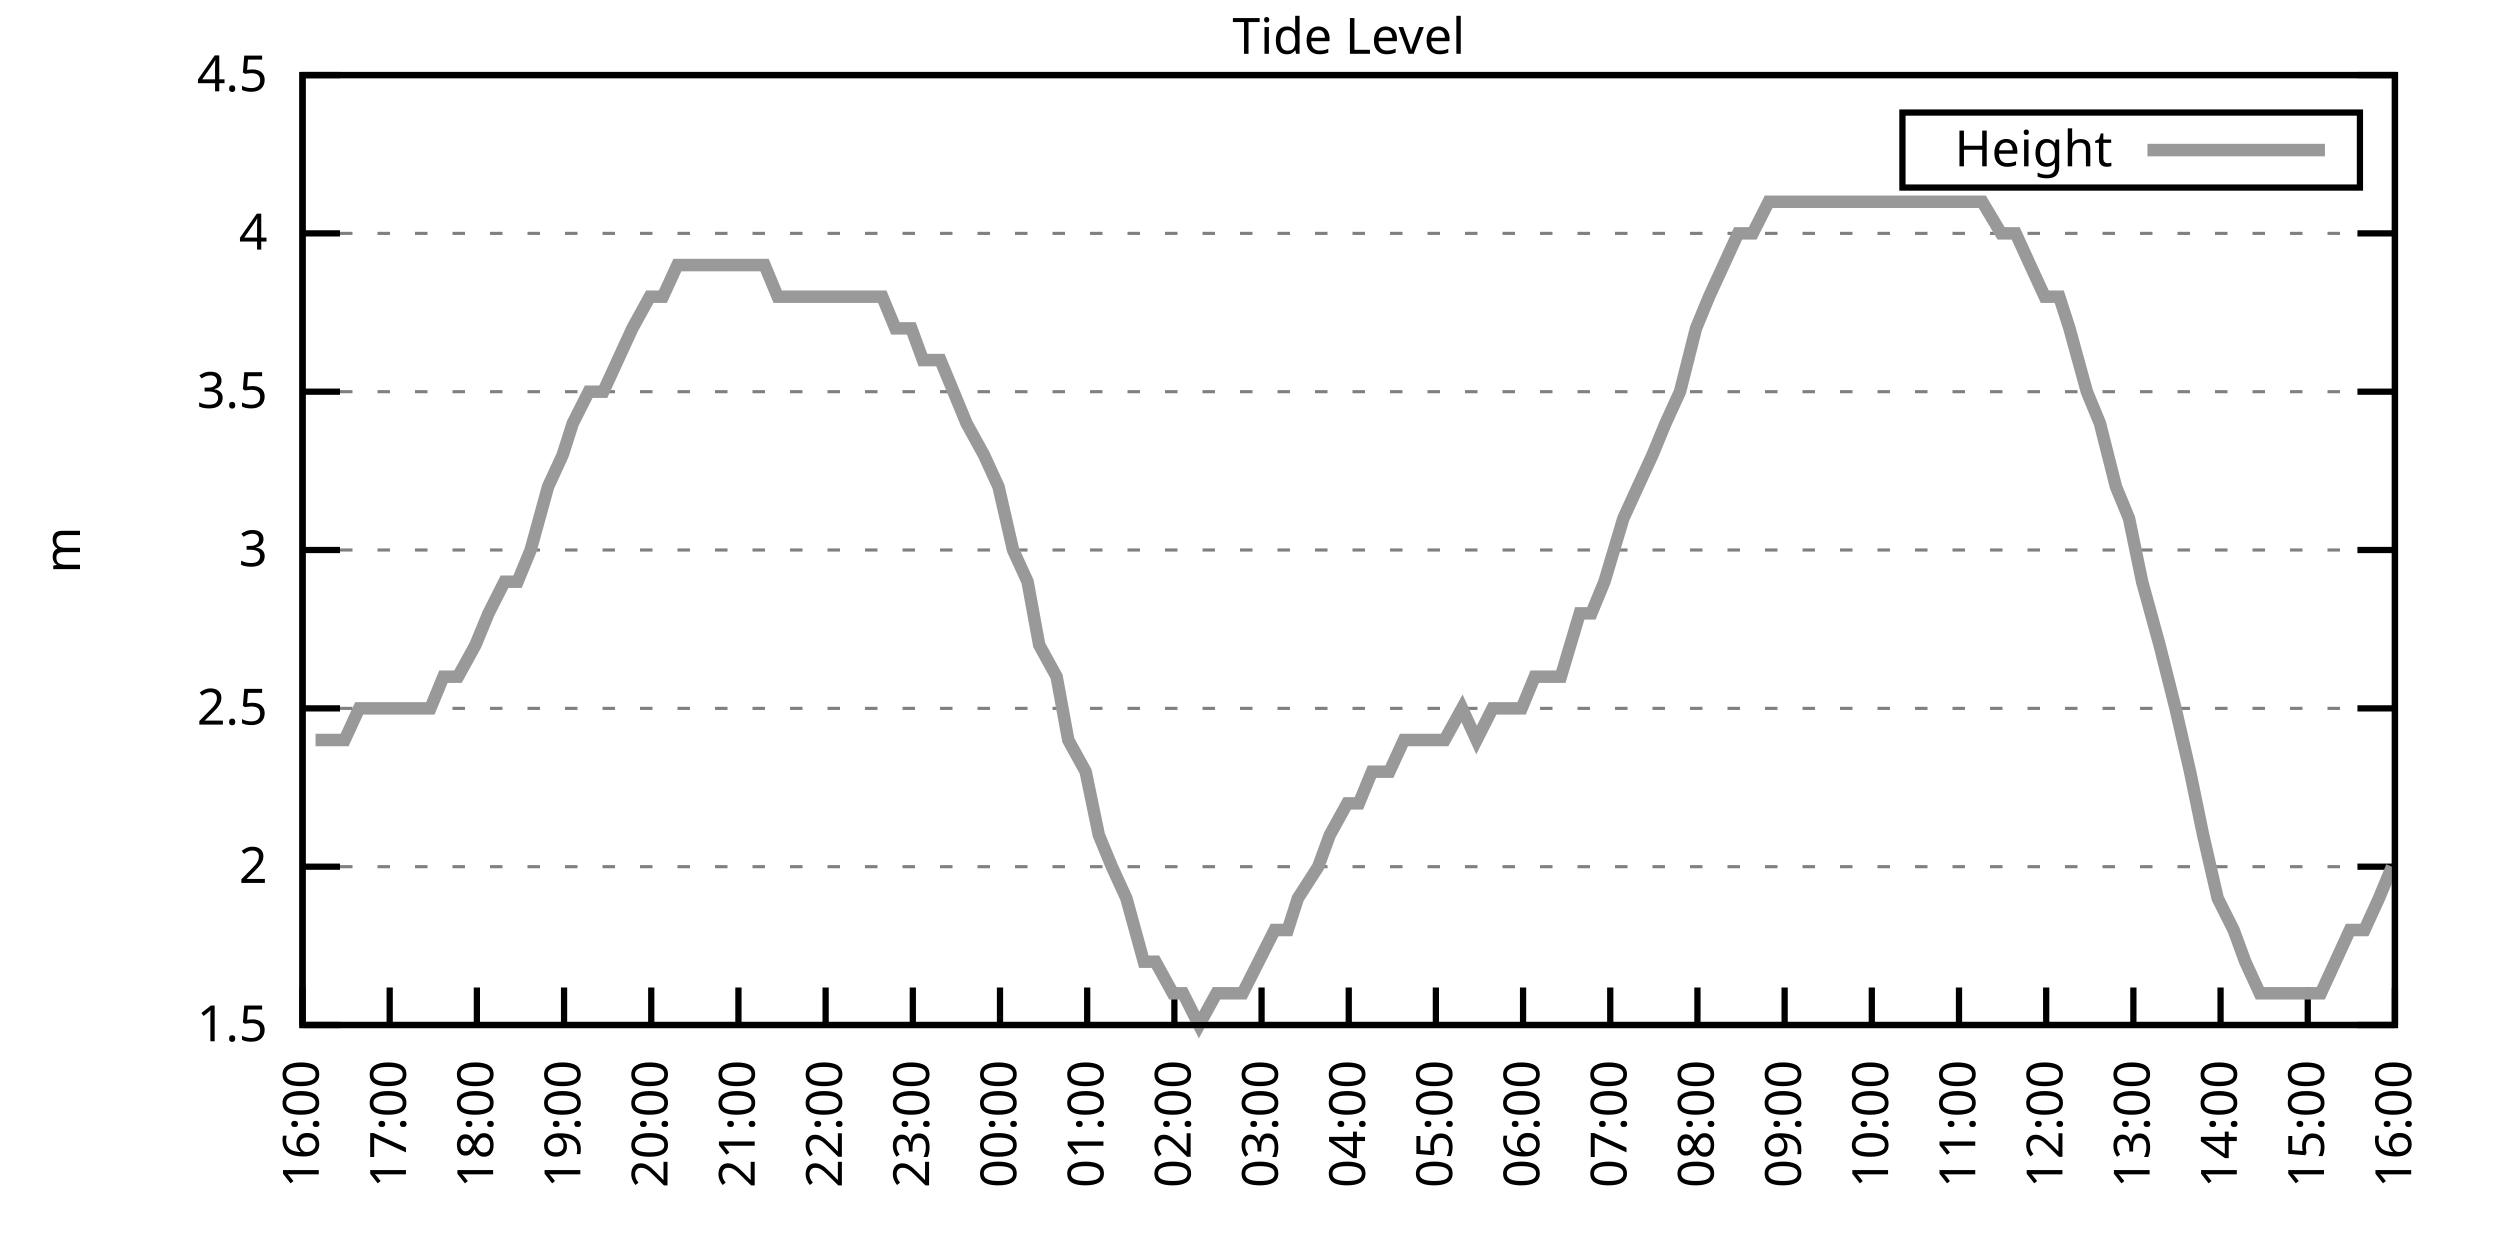
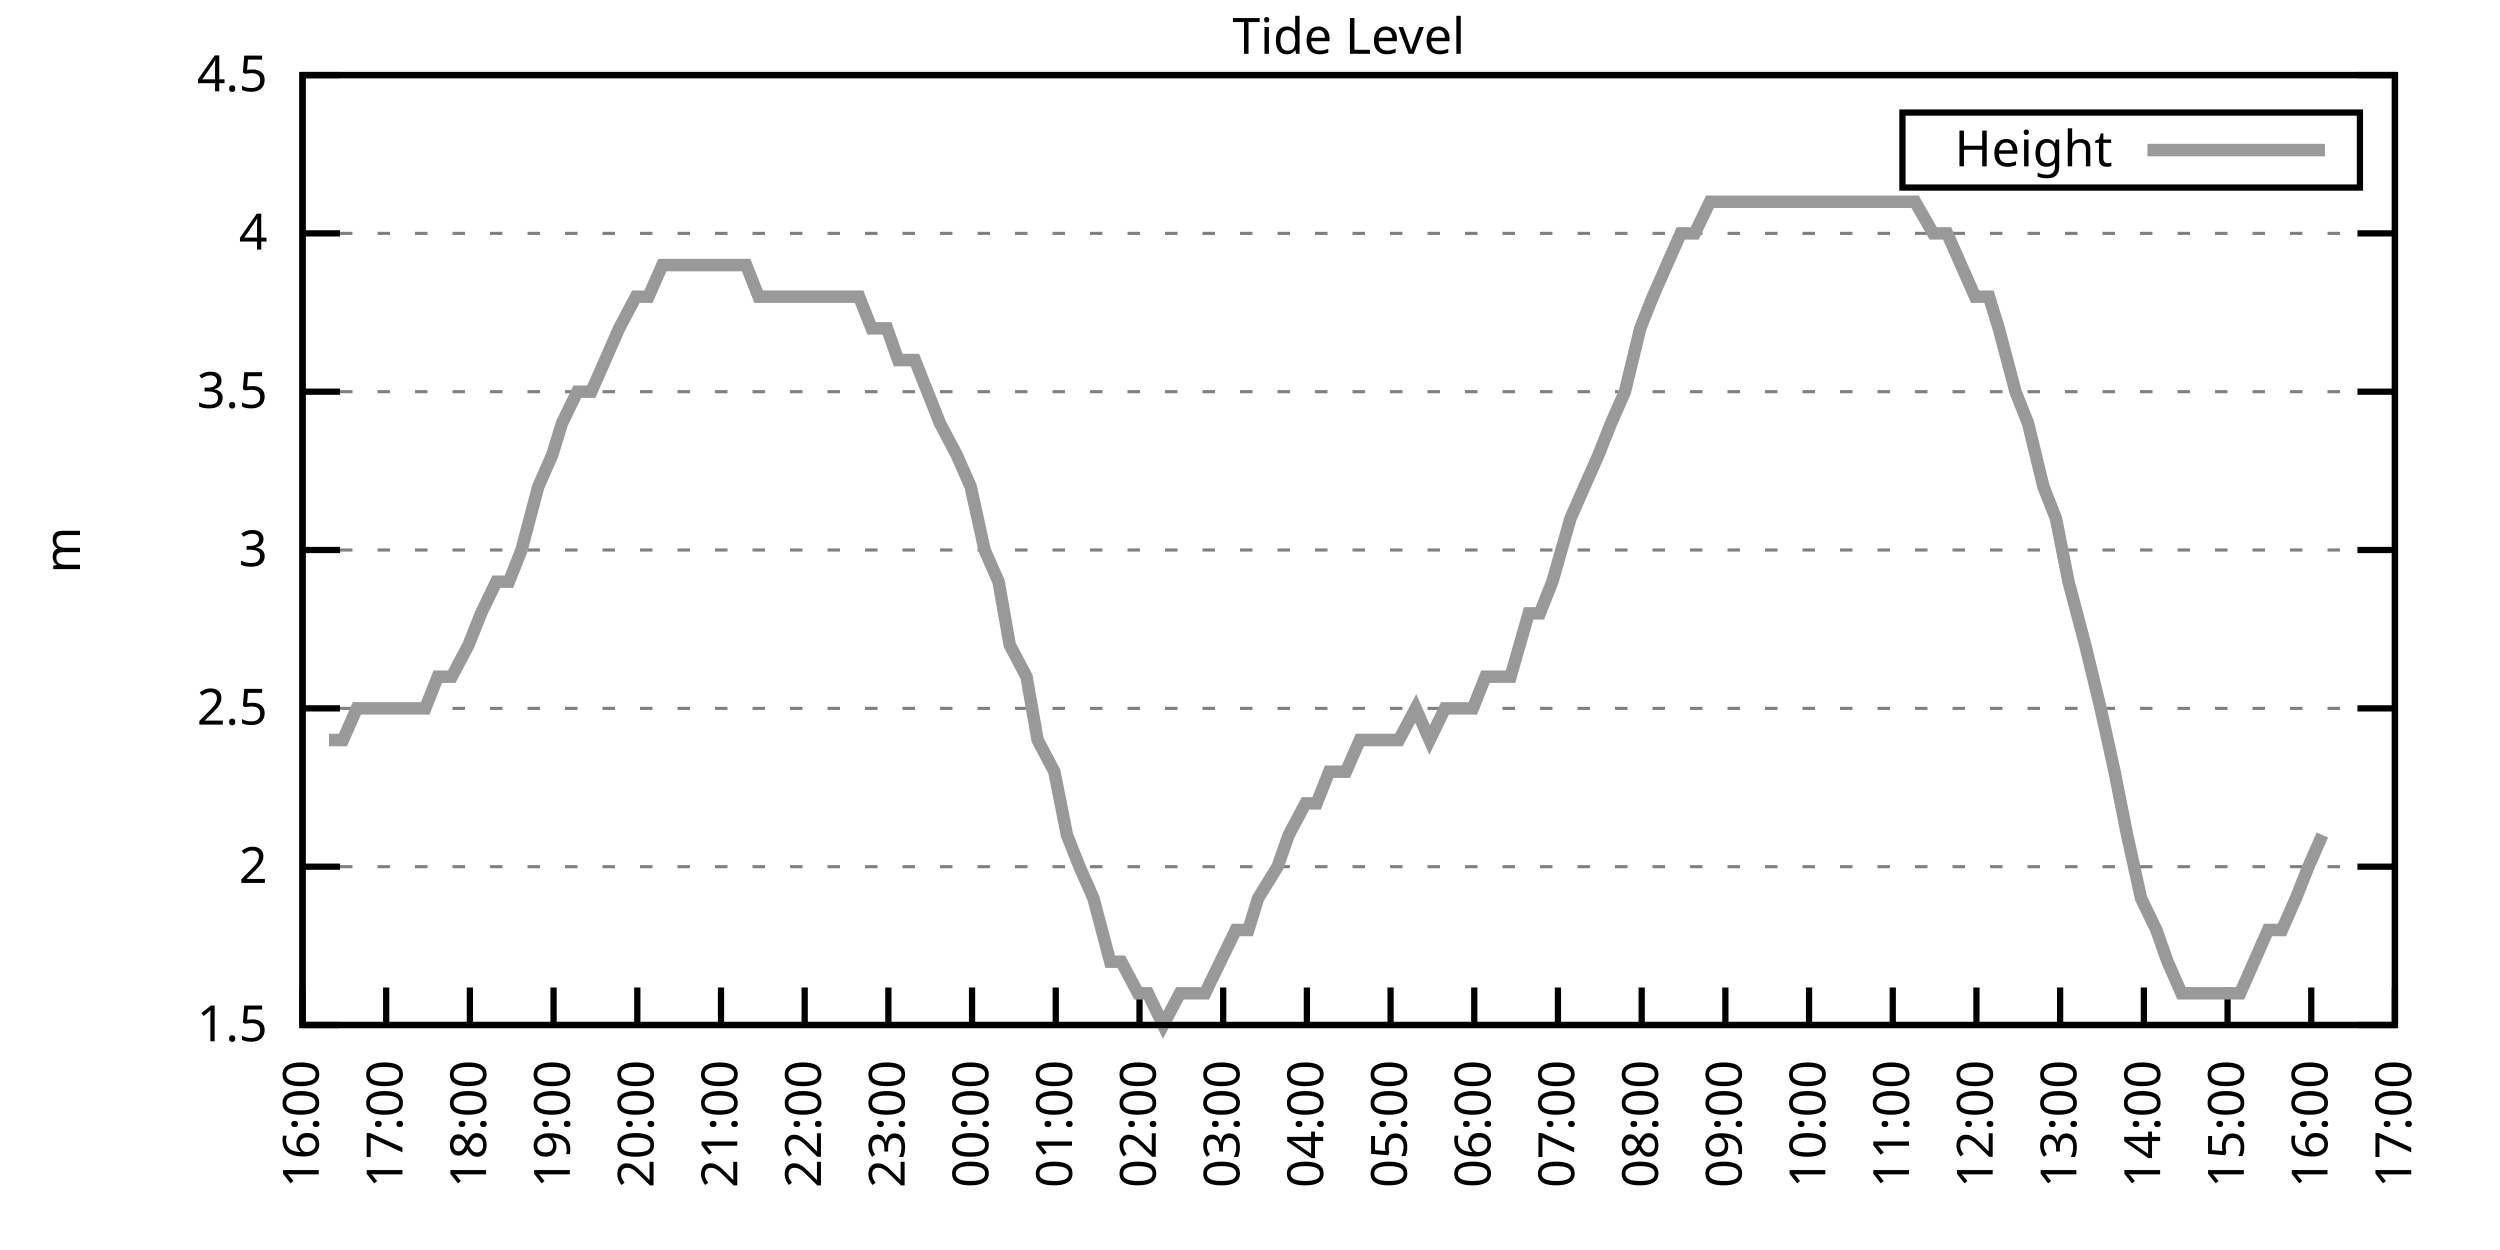
<svg xmlns="http://www.w3.org/2000/svg" xmlns:xlink="http://www.w3.org/1999/xlink" width="400" height="200" viewBox="0 0 400 200">
  <g id="gnuplot_canvas">
    <rect x="0" y="0" width="400" height="200" fill="none" />
    <defs>
      <circle id="gpDot" r="0.5" stroke-width="0.5" stroke="currentColor" />
      <path id="gpPt0" stroke-width="0.333" stroke="currentColor" d="M-1,0 h2 M0,-1 v2" />
      <path id="gpPt1" stroke-width="0.333" stroke="currentColor" d="M-1,-1 L1,1 M1,-1 L-1,1" />
      <path id="gpPt2" stroke-width="0.333" stroke="currentColor" d="M-1,0 L1,0 M0,-1 L0,1 M-1,-1 L1,1 M-1,1 L1,-1" />
      <rect id="gpPt3" stroke-width="0.333" stroke="currentColor" x="-1" y="-1" width="2" height="2" />
      <rect id="gpPt4" stroke-width="0.333" stroke="currentColor" fill="currentColor" x="-1" y="-1" width="2" height="2" />
      <circle id="gpPt5" stroke-width="0.333" stroke="currentColor" cx="0" cy="0" r="1" />
      <use xlink:href="#gpPt5" id="gpPt6" fill="currentColor" stroke="none" />
      <path id="gpPt7" stroke-width="0.333" stroke="currentColor" d="M0,-1.33 L-1.33,0.67 L1.33,0.67 z" />
      <use xlink:href="#gpPt7" id="gpPt8" fill="currentColor" stroke="none" />
      <use xlink:href="#gpPt7" id="gpPt9" stroke="currentColor" transform="rotate(180)" />
      <use xlink:href="#gpPt9" id="gpPt10" fill="currentColor" stroke="none" />
      <use xlink:href="#gpPt3" id="gpPt11" stroke="currentColor" transform="rotate(45)" />
      <use xlink:href="#gpPt11" id="gpPt12" fill="currentColor" stroke="none" />
      <path id="gpPt13" stroke-width="0.333" stroke="currentColor" d="M0,1.330 L1.265,0.411 L0.782,-1.067 L-0.782,-1.076 L-1.265,0.411 z" />
      <use xlink:href="#gpPt13" id="gpPt14" fill="currentColor" stroke="none" />
      <filter id="textbox" filterUnits="objectBoundingBox" x="0" y="0" height="1" width="1">
        <feFlood flood-color="white" flood-opacity="1" result="bgnd" />
        <feComposite in="SourceGraphic" in2="bgnd" operator="atop" />
      </filter>
      <filter id="greybox" filterUnits="objectBoundingBox" x="0" y="0" height="1" width="1">
        <feFlood flood-color="lightgrey" flood-opacity="1" result="grey" />
        <feComposite in="SourceGraphic" in2="grey" operator="atop" />
      </filter>
    </defs>
    <g fill="none" color="white" stroke="currentColor" stroke-width="1.00" stroke-linecap="butt" stroke-linejoin="miter">
</g>
    <g fill="none" color="black" stroke="currentColor" stroke-width="1.00" stroke-linecap="butt" stroke-linejoin="miter">
      <g stroke="none" shape-rendering="crispEdges">
        <polygon fill="rgb(255, 255, 255)" points="48.40,164.00 383.18,164.00 383.18,12.02 48.40,12.02 " />
      </g>
    </g>
    <g fill="none" color="black" stroke="currentColor" stroke-width="1.00" stroke-linecap="butt" stroke-linejoin="miter">
</g>
    <g fill="none" color="black" stroke="black" stroke-width="0.50" stroke-linecap="butt" stroke-linejoin="miter">
</g>
    <g fill="none" color="gray" stroke="currentColor" stroke-width="0.50" stroke-linecap="butt" stroke-linejoin="miter">
      <path stroke="gray" stroke-dasharray="2,4" class="gridline" d="M48.40,164.00 L383.19,164.00  " />
    </g>
    <g fill="none" color="gray" stroke="gray" stroke-width="1.00" stroke-linecap="butt" stroke-linejoin="miter">
</g>
    <g fill="none" color="black" stroke="currentColor" stroke-width="1.00" stroke-linecap="butt" stroke-linejoin="miter">
      <path stroke="black" d="M48.40,164.00 L54.40,164.00 M383.19,164.00 L377.19,164.00  " />
      <g transform="translate(42.80,166.60)" stroke="none" fill="black" font-family="Sans" font-size="8.00" text-anchor="end">
        <text>
          <tspan font-family="Sans"> 1.5</tspan>
        </text>
      </g>
    </g>
    <g fill="none" color="black" stroke="currentColor" stroke-width="1.00" stroke-linecap="butt" stroke-linejoin="miter">
</g>
    <g fill="none" color="black" stroke="black" stroke-width="0.50" stroke-linecap="butt" stroke-linejoin="miter">
</g>
    <g fill="none" color="gray" stroke="currentColor" stroke-width="0.50" stroke-linecap="butt" stroke-linejoin="miter">
      <path stroke="gray" stroke-dasharray="2,4" class="gridline" d="M48.40,138.67 L383.19,138.67  " />
    </g>
    <g fill="none" color="gray" stroke="gray" stroke-width="1.00" stroke-linecap="butt" stroke-linejoin="miter">
</g>
    <g fill="none" color="black" stroke="currentColor" stroke-width="1.00" stroke-linecap="butt" stroke-linejoin="miter">
      <path stroke="black" d="M48.40,138.67 L54.40,138.67 M383.19,138.67 L377.19,138.67  " />
      <g transform="translate(42.80,141.27)" stroke="none" fill="black" font-family="Sans" font-size="8.00" text-anchor="end">
        <text>
          <tspan font-family="Sans"> 2</tspan>
        </text>
      </g>
    </g>
    <g fill="none" color="black" stroke="currentColor" stroke-width="1.00" stroke-linecap="butt" stroke-linejoin="miter">
</g>
    <g fill="none" color="black" stroke="black" stroke-width="0.50" stroke-linecap="butt" stroke-linejoin="miter">
</g>
    <g fill="none" color="gray" stroke="currentColor" stroke-width="0.50" stroke-linecap="butt" stroke-linejoin="miter">
      <path stroke="gray" stroke-dasharray="2,4" class="gridline" d="M48.40,113.34 L383.19,113.34  " />
    </g>
    <g fill="none" color="gray" stroke="gray" stroke-width="1.00" stroke-linecap="butt" stroke-linejoin="miter">
</g>
    <g fill="none" color="black" stroke="currentColor" stroke-width="1.00" stroke-linecap="butt" stroke-linejoin="miter">
      <path stroke="black" d="M48.40,113.34 L54.40,113.34 M383.19,113.34 L377.19,113.34  " />
      <g transform="translate(42.80,115.94)" stroke="none" fill="black" font-family="Sans" font-size="8.00" text-anchor="end">
        <text>
          <tspan font-family="Sans"> 2.5</tspan>
        </text>
      </g>
    </g>
    <g fill="none" color="black" stroke="currentColor" stroke-width="1.00" stroke-linecap="butt" stroke-linejoin="miter">
</g>
    <g fill="none" color="black" stroke="black" stroke-width="0.50" stroke-linecap="butt" stroke-linejoin="miter">
</g>
    <g fill="none" color="gray" stroke="currentColor" stroke-width="0.50" stroke-linecap="butt" stroke-linejoin="miter">
      <path stroke="gray" stroke-dasharray="2,4" class="gridline" d="M48.40,88.00 L383.19,88.00  " />
    </g>
    <g fill="none" color="gray" stroke="gray" stroke-width="1.00" stroke-linecap="butt" stroke-linejoin="miter">
</g>
    <g fill="none" color="black" stroke="currentColor" stroke-width="1.00" stroke-linecap="butt" stroke-linejoin="miter">
      <path stroke="black" d="M48.40,88.00 L54.40,88.00 M383.19,88.00 L377.19,88.00  " />
      <g transform="translate(42.80,90.60)" stroke="none" fill="black" font-family="Sans" font-size="8.00" text-anchor="end">
        <text>
          <tspan font-family="Sans"> 3</tspan>
        </text>
      </g>
    </g>
    <g fill="none" color="black" stroke="currentColor" stroke-width="1.00" stroke-linecap="butt" stroke-linejoin="miter">
</g>
    <g fill="none" color="black" stroke="black" stroke-width="0.50" stroke-linecap="butt" stroke-linejoin="miter">
</g>
    <g fill="none" color="gray" stroke="currentColor" stroke-width="0.50" stroke-linecap="butt" stroke-linejoin="miter">
      <path stroke="gray" stroke-dasharray="2,4" class="gridline" d="M48.40,62.67 L383.19,62.67  " />
    </g>
    <g fill="none" color="gray" stroke="gray" stroke-width="1.00" stroke-linecap="butt" stroke-linejoin="miter">
</g>
    <g fill="none" color="black" stroke="currentColor" stroke-width="1.00" stroke-linecap="butt" stroke-linejoin="miter">
      <path stroke="black" d="M48.40,62.67 L54.40,62.67 M383.19,62.67 L377.19,62.67  " />
      <g transform="translate(42.80,65.27)" stroke="none" fill="black" font-family="Sans" font-size="8.00" text-anchor="end">
        <text>
          <tspan font-family="Sans"> 3.5</tspan>
        </text>
      </g>
    </g>
    <g fill="none" color="black" stroke="currentColor" stroke-width="1.00" stroke-linecap="butt" stroke-linejoin="miter">
</g>
    <g fill="none" color="black" stroke="black" stroke-width="0.50" stroke-linecap="butt" stroke-linejoin="miter">
</g>
    <g fill="none" color="gray" stroke="currentColor" stroke-width="0.50" stroke-linecap="butt" stroke-linejoin="miter">
      <path stroke="gray" stroke-dasharray="2,4" class="gridline" d="M48.40,37.34 L383.19,37.34  " />
    </g>
    <g fill="none" color="gray" stroke="gray" stroke-width="1.00" stroke-linecap="butt" stroke-linejoin="miter">
</g>
    <g fill="none" color="black" stroke="currentColor" stroke-width="1.00" stroke-linecap="butt" stroke-linejoin="miter">
      <path stroke="black" d="M48.40,37.34 L54.40,37.34 M383.19,37.34 L377.19,37.34  " />
      <g transform="translate(42.80,39.94)" stroke="none" fill="black" font-family="Sans" font-size="8.00" text-anchor="end">
        <text>
          <tspan font-family="Sans"> 4</tspan>
        </text>
      </g>
    </g>
    <g fill="none" color="black" stroke="currentColor" stroke-width="1.00" stroke-linecap="butt" stroke-linejoin="miter">
</g>
    <g fill="none" color="black" stroke="black" stroke-width="0.50" stroke-linecap="butt" stroke-linejoin="miter">
</g>
    <g fill="none" color="gray" stroke="currentColor" stroke-width="0.50" stroke-linecap="butt" stroke-linejoin="miter">
      <path stroke="gray" stroke-dasharray="2,4" class="gridline" d="M48.40,12.01 L383.19,12.01  " />
    </g>
    <g fill="none" color="gray" stroke="gray" stroke-width="1.00" stroke-linecap="butt" stroke-linejoin="miter">
</g>
    <g fill="none" color="black" stroke="currentColor" stroke-width="1.00" stroke-linecap="butt" stroke-linejoin="miter">
      <path stroke="black" d="M48.40,12.01 L54.40,12.01 M383.19,12.01 L377.19,12.01  " />
      <g transform="translate(42.80,14.61)" stroke="none" fill="black" font-family="Sans" font-size="8.00" text-anchor="end">
        <text>
          <tspan font-family="Sans"> 4.5</tspan>
        </text>
      </g>
    </g>
    <g fill="none" color="black" stroke="currentColor" stroke-width="1.00" stroke-linecap="butt" stroke-linejoin="miter">
      <path stroke="black" d="M48.40,164.00 L48.40,158.00  " />
      <g transform="translate(51.00,169.60) rotate(270.00)" stroke="none" fill="black" font-family="Sans" font-size="8.00" text-anchor="end">
        <text>
          <tspan font-family="Sans">16:00</tspan>
        </text>
      </g>
    </g>
    <g fill="none" color="black" stroke="currentColor" stroke-width="1.00" stroke-linecap="butt" stroke-linejoin="miter">
-       <path stroke="black" d="M62.35,164.00 L62.35,158.00  " />
-       <g transform="translate(64.95,169.60) rotate(270.00)" stroke="none" fill="black" font-family="Sans" font-size="8.00" text-anchor="end">
+       <path stroke="black" d="M61.79,164.00 L61.79,158.00  " />
+       <g transform="translate(64.39,169.60) rotate(270.00)" stroke="none" fill="black" font-family="Sans" font-size="8.00" text-anchor="end">
        <text>
          <tspan font-family="Sans">17:00</tspan>
        </text>
      </g>
    </g>
    <g fill="none" color="black" stroke="currentColor" stroke-width="1.00" stroke-linecap="butt" stroke-linejoin="miter">
-       <path stroke="black" d="M76.30,164.00 L76.30,158.00  " />
-       <g transform="translate(78.90,169.60) rotate(270.00)" stroke="none" fill="black" font-family="Sans" font-size="8.00" text-anchor="end">
+       <path stroke="black" d="M75.18,164.00 L75.18,158.00  " />
+       <g transform="translate(77.78,169.60) rotate(270.00)" stroke="none" fill="black" font-family="Sans" font-size="8.00" text-anchor="end">
        <text>
          <tspan font-family="Sans">18:00</tspan>
        </text>
      </g>
    </g>
    <g fill="none" color="black" stroke="currentColor" stroke-width="1.00" stroke-linecap="butt" stroke-linejoin="miter">
-       <path stroke="black" d="M90.25,164.00 L90.25,158.00  " />
-       <g transform="translate(92.85,169.60) rotate(270.00)" stroke="none" fill="black" font-family="Sans" font-size="8.00" text-anchor="end">
+       <path stroke="black" d="M88.57,164.00 L88.57,158.00  " />
+       <g transform="translate(91.17,169.60) rotate(270.00)" stroke="none" fill="black" font-family="Sans" font-size="8.00" text-anchor="end">
        <text>
          <tspan font-family="Sans">19:00</tspan>
        </text>
      </g>
    </g>
    <g fill="none" color="black" stroke="currentColor" stroke-width="1.00" stroke-linecap="butt" stroke-linejoin="miter">
-       <path stroke="black" d="M104.20,164.00 L104.20,158.00  " />
-       <g transform="translate(106.80,169.60) rotate(270.00)" stroke="none" fill="black" font-family="Sans" font-size="8.00" text-anchor="end">
+       <path stroke="black" d="M101.97,164.00 L101.97,158.00  " />
+       <g transform="translate(104.57,169.60) rotate(270.00)" stroke="none" fill="black" font-family="Sans" font-size="8.00" text-anchor="end">
        <text>
          <tspan font-family="Sans">20:00</tspan>
        </text>
      </g>
    </g>
    <g fill="none" color="black" stroke="currentColor" stroke-width="1.00" stroke-linecap="butt" stroke-linejoin="miter">
-       <path stroke="black" d="M118.15,164.00 L118.15,158.00  " />
-       <g transform="translate(120.75,169.60) rotate(270.00)" stroke="none" fill="black" font-family="Sans" font-size="8.00" text-anchor="end">
+       <path stroke="black" d="M115.36,164.00 L115.36,158.00  " />
+       <g transform="translate(117.96,169.60) rotate(270.00)" stroke="none" fill="black" font-family="Sans" font-size="8.00" text-anchor="end">
        <text>
          <tspan font-family="Sans">21:00</tspan>
        </text>
      </g>
    </g>
    <g fill="none" color="black" stroke="currentColor" stroke-width="1.00" stroke-linecap="butt" stroke-linejoin="miter">
-       <path stroke="black" d="M132.10,164.00 L132.10,158.00  " />
-       <g transform="translate(134.70,169.60) rotate(270.00)" stroke="none" fill="black" font-family="Sans" font-size="8.00" text-anchor="end">
+       <path stroke="black" d="M128.75,164.00 L128.75,158.00  " />
+       <g transform="translate(131.35,169.60) rotate(270.00)" stroke="none" fill="black" font-family="Sans" font-size="8.00" text-anchor="end">
        <text>
          <tspan font-family="Sans">22:00</tspan>
        </text>
      </g>
    </g>
    <g fill="none" color="black" stroke="currentColor" stroke-width="1.00" stroke-linecap="butt" stroke-linejoin="miter">
-       <path stroke="black" d="M146.05,164.00 L146.05,158.00  " />
-       <g transform="translate(148.65,169.60) rotate(270.00)" stroke="none" fill="black" font-family="Sans" font-size="8.00" text-anchor="end">
+       <path stroke="black" d="M142.14,164.00 L142.14,158.00  " />
+       <g transform="translate(144.74,169.60) rotate(270.00)" stroke="none" fill="black" font-family="Sans" font-size="8.00" text-anchor="end">
        <text>
          <tspan font-family="Sans">23:00</tspan>
        </text>
      </g>
    </g>
    <g fill="none" color="black" stroke="currentColor" stroke-width="1.00" stroke-linecap="butt" stroke-linejoin="miter">
-       <path stroke="black" d="M160.00,164.00 L160.00,158.00  " />
-       <g transform="translate(162.60,169.60) rotate(270.00)" stroke="none" fill="black" font-family="Sans" font-size="8.00" text-anchor="end">
+       <path stroke="black" d="M155.53,164.00 L155.53,158.00  " />
+       <g transform="translate(158.13,169.60) rotate(270.00)" stroke="none" fill="black" font-family="Sans" font-size="8.00" text-anchor="end">
        <text>
          <tspan font-family="Sans">00:00</tspan>
        </text>
      </g>
    </g>
    <g fill="none" color="black" stroke="currentColor" stroke-width="1.00" stroke-linecap="butt" stroke-linejoin="miter">
-       <path stroke="black" d="M173.95,164.00 L173.95,158.00  " />
-       <g transform="translate(176.55,169.60) rotate(270.00)" stroke="none" fill="black" font-family="Sans" font-size="8.00" text-anchor="end">
+       <path stroke="black" d="M168.92,164.00 L168.92,158.00  " />
+       <g transform="translate(171.52,169.60) rotate(270.00)" stroke="none" fill="black" font-family="Sans" font-size="8.00" text-anchor="end">
        <text>
          <tspan font-family="Sans">01:00</tspan>
        </text>
      </g>
    </g>
    <g fill="none" color="black" stroke="currentColor" stroke-width="1.00" stroke-linecap="butt" stroke-linejoin="miter">
-       <path stroke="black" d="M187.90,164.00 L187.90,158.00  " />
-       <g transform="translate(190.50,169.60) rotate(270.00)" stroke="none" fill="black" font-family="Sans" font-size="8.00" text-anchor="end">
+       <path stroke="black" d="M182.32,164.00 L182.32,158.00  " />
+       <g transform="translate(184.92,169.60) rotate(270.00)" stroke="none" fill="black" font-family="Sans" font-size="8.00" text-anchor="end">
        <text>
          <tspan font-family="Sans">02:00</tspan>
        </text>
      </g>
    </g>
    <g fill="none" color="black" stroke="currentColor" stroke-width="1.00" stroke-linecap="butt" stroke-linejoin="miter">
-       <path stroke="black" d="M201.85,164.00 L201.85,158.00  " />
-       <g transform="translate(204.45,169.60) rotate(270.00)" stroke="none" fill="black" font-family="Sans" font-size="8.00" text-anchor="end">
+       <path stroke="black" d="M195.71,164.00 L195.71,158.00  " />
+       <g transform="translate(198.31,169.60) rotate(270.00)" stroke="none" fill="black" font-family="Sans" font-size="8.00" text-anchor="end">
        <text>
          <tspan font-family="Sans">03:00</tspan>
        </text>
      </g>
    </g>
    <g fill="none" color="black" stroke="currentColor" stroke-width="1.00" stroke-linecap="butt" stroke-linejoin="miter">
-       <path stroke="black" d="M215.80,164.00 L215.80,158.00  " />
-       <g transform="translate(218.40,169.60) rotate(270.00)" stroke="none" fill="black" font-family="Sans" font-size="8.00" text-anchor="end">
+       <path stroke="black" d="M209.10,164.00 L209.10,158.00  " />
+       <g transform="translate(211.70,169.60) rotate(270.00)" stroke="none" fill="black" font-family="Sans" font-size="8.00" text-anchor="end">
        <text>
          <tspan font-family="Sans">04:00</tspan>
        </text>
      </g>
    </g>
    <g fill="none" color="black" stroke="currentColor" stroke-width="1.00" stroke-linecap="butt" stroke-linejoin="miter">
-       <path stroke="black" d="M229.74,164.00 L229.74,158.00  " />
-       <g transform="translate(232.34,169.60) rotate(270.00)" stroke="none" fill="black" font-family="Sans" font-size="8.00" text-anchor="end">
+       <path stroke="black" d="M222.49,164.00 L222.49,158.00  " />
+       <g transform="translate(225.09,169.60) rotate(270.00)" stroke="none" fill="black" font-family="Sans" font-size="8.00" text-anchor="end">
        <text>
          <tspan font-family="Sans">05:00</tspan>
        </text>
      </g>
    </g>
    <g fill="none" color="black" stroke="currentColor" stroke-width="1.00" stroke-linecap="butt" stroke-linejoin="miter">
-       <path stroke="black" d="M243.69,164.00 L243.69,158.00  " />
-       <g transform="translate(246.29,169.60) rotate(270.00)" stroke="none" fill="black" font-family="Sans" font-size="8.00" text-anchor="end">
+       <path stroke="black" d="M235.88,164.00 L235.88,158.00  " />
+       <g transform="translate(238.48,169.60) rotate(270.00)" stroke="none" fill="black" font-family="Sans" font-size="8.00" text-anchor="end">
        <text>
          <tspan font-family="Sans">06:00</tspan>
        </text>
      </g>
    </g>
    <g fill="none" color="black" stroke="currentColor" stroke-width="1.00" stroke-linecap="butt" stroke-linejoin="miter">
-       <path stroke="black" d="M257.64,164.00 L257.64,158.00  " />
-       <g transform="translate(260.24,169.60) rotate(270.00)" stroke="none" fill="black" font-family="Sans" font-size="8.00" text-anchor="end">
+       <path stroke="black" d="M249.27,164.00 L249.27,158.00  " />
+       <g transform="translate(251.87,169.60) rotate(270.00)" stroke="none" fill="black" font-family="Sans" font-size="8.00" text-anchor="end">
        <text>
          <tspan font-family="Sans">07:00</tspan>
        </text>
      </g>
    </g>
    <g fill="none" color="black" stroke="currentColor" stroke-width="1.00" stroke-linecap="butt" stroke-linejoin="miter">
-       <path stroke="black" d="M271.59,164.00 L271.59,158.00  " />
-       <g transform="translate(274.19,169.60) rotate(270.00)" stroke="none" fill="black" font-family="Sans" font-size="8.00" text-anchor="end">
+       <path stroke="black" d="M262.67,164.00 L262.67,158.00  " />
+       <g transform="translate(265.27,169.60) rotate(270.00)" stroke="none" fill="black" font-family="Sans" font-size="8.00" text-anchor="end">
        <text>
          <tspan font-family="Sans">08:00</tspan>
        </text>
      </g>
    </g>
    <g fill="none" color="black" stroke="currentColor" stroke-width="1.00" stroke-linecap="butt" stroke-linejoin="miter">
-       <path stroke="black" d="M285.54,164.00 L285.54,158.00  " />
-       <g transform="translate(288.14,169.60) rotate(270.00)" stroke="none" fill="black" font-family="Sans" font-size="8.00" text-anchor="end">
+       <path stroke="black" d="M276.06,164.00 L276.06,158.00  " />
+       <g transform="translate(278.66,169.60) rotate(270.00)" stroke="none" fill="black" font-family="Sans" font-size="8.00" text-anchor="end">
        <text>
          <tspan font-family="Sans">09:00</tspan>
        </text>
      </g>
    </g>
    <g fill="none" color="black" stroke="currentColor" stroke-width="1.00" stroke-linecap="butt" stroke-linejoin="miter">
-       <path stroke="black" d="M299.49,164.00 L299.49,158.00  " />
-       <g transform="translate(302.09,169.60) rotate(270.00)" stroke="none" fill="black" font-family="Sans" font-size="8.00" text-anchor="end">
+       <path stroke="black" d="M289.45,164.00 L289.45,158.00  " />
+       <g transform="translate(292.05,169.60) rotate(270.00)" stroke="none" fill="black" font-family="Sans" font-size="8.00" text-anchor="end">
        <text>
          <tspan font-family="Sans">10:00</tspan>
        </text>
      </g>
    </g>
    <g fill="none" color="black" stroke="currentColor" stroke-width="1.00" stroke-linecap="butt" stroke-linejoin="miter">
-       <path stroke="black" d="M313.44,164.00 L313.44,158.00  " />
-       <g transform="translate(316.04,169.60) rotate(270.00)" stroke="none" fill="black" font-family="Sans" font-size="8.00" text-anchor="end">
+       <path stroke="black" d="M302.84,164.00 L302.84,158.00  " />
+       <g transform="translate(305.44,169.60) rotate(270.00)" stroke="none" fill="black" font-family="Sans" font-size="8.00" text-anchor="end">
        <text>
          <tspan font-family="Sans">11:00</tspan>
        </text>
      </g>
    </g>
    <g fill="none" color="black" stroke="currentColor" stroke-width="1.00" stroke-linecap="butt" stroke-linejoin="miter">
-       <path stroke="black" d="M327.39,164.00 L327.39,158.00  " />
-       <g transform="translate(329.99,169.60) rotate(270.00)" stroke="none" fill="black" font-family="Sans" font-size="8.00" text-anchor="end">
+       <path stroke="black" d="M316.23,164.00 L316.23,158.00  " />
+       <g transform="translate(318.83,169.60) rotate(270.00)" stroke="none" fill="black" font-family="Sans" font-size="8.00" text-anchor="end">
        <text>
          <tspan font-family="Sans">12:00</tspan>
        </text>
      </g>
    </g>
    <g fill="none" color="black" stroke="currentColor" stroke-width="1.00" stroke-linecap="butt" stroke-linejoin="miter">
-       <path stroke="black" d="M341.34,164.00 L341.34,158.00  " />
-       <g transform="translate(343.94,169.60) rotate(270.00)" stroke="none" fill="black" font-family="Sans" font-size="8.00" text-anchor="end">
+       <path stroke="black" d="M329.62,164.00 L329.62,158.00  " />
+       <g transform="translate(332.22,169.60) rotate(270.00)" stroke="none" fill="black" font-family="Sans" font-size="8.00" text-anchor="end">
        <text>
          <tspan font-family="Sans">13:00</tspan>
        </text>
      </g>
    </g>
    <g fill="none" color="black" stroke="currentColor" stroke-width="1.00" stroke-linecap="butt" stroke-linejoin="miter">
-       <path stroke="black" d="M355.29,164.00 L355.29,158.00  " />
-       <g transform="translate(357.89,169.60) rotate(270.00)" stroke="none" fill="black" font-family="Sans" font-size="8.00" text-anchor="end">
+       <path stroke="black" d="M343.02,164.00 L343.02,158.00  " />
+       <g transform="translate(345.62,169.60) rotate(270.00)" stroke="none" fill="black" font-family="Sans" font-size="8.00" text-anchor="end">
        <text>
          <tspan font-family="Sans">14:00</tspan>
        </text>
      </g>
    </g>
    <g fill="none" color="black" stroke="currentColor" stroke-width="1.00" stroke-linecap="butt" stroke-linejoin="miter">
-       <path stroke="black" d="M369.24,164.00 L369.24,158.00  " />
-       <g transform="translate(371.84,169.60) rotate(270.00)" stroke="none" fill="black" font-family="Sans" font-size="8.00" text-anchor="end">
+       <path stroke="black" d="M356.41,164.00 L356.41,158.00  " />
+       <g transform="translate(359.01,169.60) rotate(270.00)" stroke="none" fill="black" font-family="Sans" font-size="8.00" text-anchor="end">
        <text>
          <tspan font-family="Sans">15:00</tspan>
+         </text>
+       </g>
+     </g>
+     <g fill="none" color="black" stroke="currentColor" stroke-width="1.00" stroke-linecap="butt" stroke-linejoin="miter">
+       <path stroke="black" d="M369.80,164.00 L369.80,158.00  " />
+       <g transform="translate(372.40,169.60) rotate(270.00)" stroke="none" fill="black" font-family="Sans" font-size="8.00" text-anchor="end">
+         <text>
+           <tspan font-family="Sans">16:00</tspan>
        </text>
      </g>
    </g>
    <g fill="none" color="black" stroke="currentColor" stroke-width="1.00" stroke-linecap="butt" stroke-linejoin="miter">
      <path stroke="black" d="M383.19,164.00 L383.19,158.00  " />
      <g transform="translate(385.79,169.60) rotate(270.00)" stroke="none" fill="black" font-family="Sans" font-size="8.00" text-anchor="end">
        <text>
-           <tspan font-family="Sans">16:00</tspan>
+           <tspan font-family="Sans">17:00</tspan>
        </text>
      </g>
    </g>
    <g fill="none" color="black" stroke="currentColor" stroke-width="1.00" stroke-linecap="butt" stroke-linejoin="miter">
</g>
    <g fill="none" color="black" stroke="currentColor" stroke-width="1.00" stroke-linecap="butt" stroke-linejoin="miter">
      <path stroke="black" d="M48.40,12.01 L48.40,164.00 L383.19,164.00 L383.19,12.01 L48.40,12.01 Z  " />
    </g>
    <g fill="none" color="black" stroke="currentColor" stroke-width="1.00" stroke-linecap="butt" stroke-linejoin="miter">
</g>
    <g fill="none" color="black" stroke="currentColor" stroke-width="1.00" stroke-linecap="butt" stroke-linejoin="miter">
      <path stroke="black" d="M304.39,30.01 L304.39,18.01 L377.59,18.01 L377.59,30.01 L304.39,30.01 Z  " />
    </g>
    <g id="Tide_level_plot_1">
      <g fill="none" color="white" stroke="black" stroke-width="2.00" stroke-linecap="butt" stroke-linejoin="miter">
</g>
      <g fill="none" color="black" stroke="currentColor" stroke-width="2.00" stroke-linecap="butt" stroke-linejoin="miter">
        <g transform="translate(337.99,26.61)" stroke="none" fill="black" font-family="Sans" font-size="8.00" text-anchor="end">
          <text>
            <tspan font-family="Sans">Height</tspan>
          </text>
        </g>
      </g>
      <g fill="none" color="black" stroke="currentColor" stroke-width="2.00" stroke-linecap="butt" stroke-linejoin="miter">
-         <path stroke="rgb(153, 153, 153)" d="M343.59,24.01 L371.99,24.01 M50.49,118.40 L52.82,118.40 L55.14,118.40 L57.47,113.34 L59.56,113.34 L62.12,113.34   L63.74,113.34 L66.53,113.34 L68.86,113.34 L70.95,108.27 L73.28,108.27 L76.07,103.20 L78.16,98.14 L80.72,93.07   L82.81,93.07 L84.90,88.00 L87.69,77.87 L90.02,72.81 L91.64,67.74 L94.20,62.67 L96.53,62.67 L98.85,57.61   L101.18,52.54 L103.97,47.47 L106.06,47.47 L108.38,42.41 L110.71,42.41 L113.03,42.41 L115.59,42.41 L117.92,42.41   L120.01,42.41 L122.33,42.41 L124.43,47.47 L127.22,47.47 L129.54,47.47 L131.17,47.47 L133.96,47.47 L136.05,47.47   L138.84,47.47 L141.16,47.47 L143.26,52.54 L145.81,52.54 L147.67,57.61 L150.46,57.61 L152.56,62.67 L154.65,67.74   L157.44,72.81 L159.76,77.87 L162.09,88.00 L164.41,93.07 L166.27,103.20 L169.06,108.27 L170.92,118.40 L173.71,123.47   L175.81,133.60 L177.90,138.67 L180.22,143.73 L183.01,153.87 L184.87,153.87 L187.66,158.93 L189.29,158.93 L191.85,164.00   L194.64,158.93 L196.96,158.93 L198.82,158.93 L201.38,153.87 L203.94,148.80 L206.03,148.80 L207.66,143.73 L210.91,138.67   L212.77,133.60 L215.56,128.54 L217.42,128.54 L219.51,123.47 L222.30,123.47 L224.63,118.40 L226.72,118.40 L229.05,118.40   L231.14,118.40 L233.93,113.34 L236.25,118.40 L238.81,113.34 L241.14,113.34 L243.46,113.34 L245.55,108.27 L247.65,108.27   L249.74,108.27 L252.76,98.14 L254.62,98.14 L256.71,93.07 L259.74,82.94 L262.06,77.87 L264.39,72.81 L266.48,67.74   L268.80,62.67 L271.36,52.54 L273.45,47.47 L275.78,42.41 L278.10,37.34 L280.43,37.34 L282.99,32.28 L285.08,32.28   L287.64,32.28 L289.96,32.28 L292.29,32.28 L294.61,32.28 L296.94,32.28 L299.03,32.28 L301.58,32.28 L303.91,32.28   L306.23,32.28 L308.56,32.28 L310.88,32.28 L313.21,32.28 L315.53,32.28 L317.16,32.28 L320.18,37.34 L322.51,37.34   L324.83,42.41 L327.16,47.47 L329.48,47.47 L331.11,52.54 L333.90,62.67 L335.99,67.74 L338.55,77.87 L340.64,82.94   L342.74,93.07 L345.53,103.20 L348.08,113.34 L350.41,123.47 L352.50,133.60 L354.83,143.73 L357.38,148.80 L359.24,153.87   L361.57,158.93 L363.89,158.93 L366.68,158.93 L369.01,158.93 L371.33,158.93 L373.66,153.87 L375.98,148.80 L378.31,148.80   L380.63,143.73 L382.73,138.67  " />
+         <path stroke="rgb(153, 153, 153)" d="M343.59,24.01 L371.99,24.01 M52.64,118.40 L54.87,118.40 L57.10,113.34 L59.11,113.34 L61.57,113.34 L63.13,113.34   L65.81,113.34 L68.04,113.34 L70.05,108.27 L72.28,108.27 L74.96,103.20 L76.97,98.14 L79.42,93.07 L81.43,93.07   L83.44,88.00 L86.12,77.87 L88.35,72.81 L89.91,67.74 L92.37,62.67 L94.60,62.67 L96.83,57.61 L99.06,52.54   L101.74,47.47 L103.75,47.47 L105.98,42.41 L108.22,42.41 L110.45,42.41 L112.90,42.41 L115.13,42.41 L117.14,42.41   L119.38,42.41 L121.38,47.47 L124.06,47.47 L126.29,47.47 L127.86,47.47 L130.54,47.47 L132.54,47.47 L135.22,47.47   L137.45,47.47 L139.46,52.54 L141.92,52.54 L143.70,57.61 L146.38,57.61 L148.39,62.67 L150.40,67.74 L153.08,72.81   L155.31,77.87 L157.54,88.00 L159.77,93.07 L161.56,103.20 L164.24,108.27 L166.02,118.40 L168.70,123.47 L170.71,133.60   L172.72,138.67 L174.95,143.73 L177.63,153.87 L179.41,153.87 L182.09,158.93 L183.66,158.93 L186.11,164.00 L188.79,158.93   L191.02,158.93 L192.81,158.93 L195.26,153.87 L197.72,148.80 L199.73,148.80 L201.29,143.73 L204.41,138.67 L206.20,133.60   L208.88,128.54 L210.66,128.54 L212.67,123.47 L215.35,123.47 L217.58,118.40 L219.59,118.40 L221.82,118.40 L223.83,118.40   L226.51,113.34 L228.74,118.40 L231.20,113.34 L233.43,113.34 L235.66,113.34 L237.67,108.27 L239.68,108.27 L241.69,108.27   L244.59,98.14 L246.37,98.14 L248.38,93.07 L251.28,82.94 L253.51,77.87 L255.75,72.81 L257.76,67.74 L259.99,62.67   L262.44,52.54 L264.45,47.47 L266.68,42.41 L268.92,37.34 L271.15,37.34 L273.60,32.28 L275.61,32.28 L278.07,32.28   L280.30,32.28 L282.53,32.28 L284.76,32.28 L286.99,32.28 L289.00,32.28 L291.46,32.28 L293.69,32.28 L295.92,32.28   L298.15,32.28 L300.39,32.28 L302.62,32.28 L304.85,32.28 L306.41,32.28 L309.31,37.34 L311.54,37.34 L313.78,42.41   L316.01,47.47 L318.24,47.47 L319.80,52.54 L322.48,62.67 L324.49,67.74 L326.95,77.87 L328.95,82.94 L330.96,93.07   L333.64,103.20 L336.10,113.34 L338.33,123.47 L340.34,133.60 L342.57,143.73 L345.02,148.80 L346.81,153.87 L349.04,158.93   L351.27,158.93 L353.95,158.93 L356.18,158.93 L358.42,158.93 L360.65,153.87 L362.88,148.80 L365.11,148.80 L367.34,143.73   L369.35,138.67 L371.58,133.60  " />
      </g>
    </g>
    <g fill="none" color="black" stroke="currentColor" stroke-width="2.00" stroke-linecap="butt" stroke-linejoin="miter">
</g>
    <g fill="none" color="black" stroke="black" stroke-width="1.00" stroke-linecap="butt" stroke-linejoin="miter">
</g>
    <g fill="none" color="black" stroke="currentColor" stroke-width="1.00" stroke-linecap="butt" stroke-linejoin="miter">
      <path stroke="black" d="M48.40,12.01 L48.40,164.00 L383.19,164.00 L383.19,12.01 L48.40,12.01 Z  " />
      <g transform="translate(12.80,88.01) rotate(270.00)" stroke="none" fill="black" font-family="Sans" font-size="8.00" text-anchor="middle">
        <text>
          <tspan font-family="Sans">m</tspan>
        </text>
      </g>
    </g>
    <g fill="none" color="black" stroke="currentColor" stroke-width="1.00" stroke-linecap="butt" stroke-linejoin="miter">
</g>
    <g fill="none" color="black" stroke="currentColor" stroke-width="1.00" stroke-linecap="butt" stroke-linejoin="miter">
      <g transform="translate(215.79,8.61)" stroke="none" fill="black" font-family="Sans" font-size="8.00" text-anchor="middle">
        <text>
          <tspan font-family="Sans">Tide Level</tspan>
        </text>
      </g>
    </g>
    <g fill="none" color="black" stroke="currentColor" stroke-width="1.00" stroke-linecap="butt" stroke-linejoin="miter">
</g>
  </g>
</svg>
